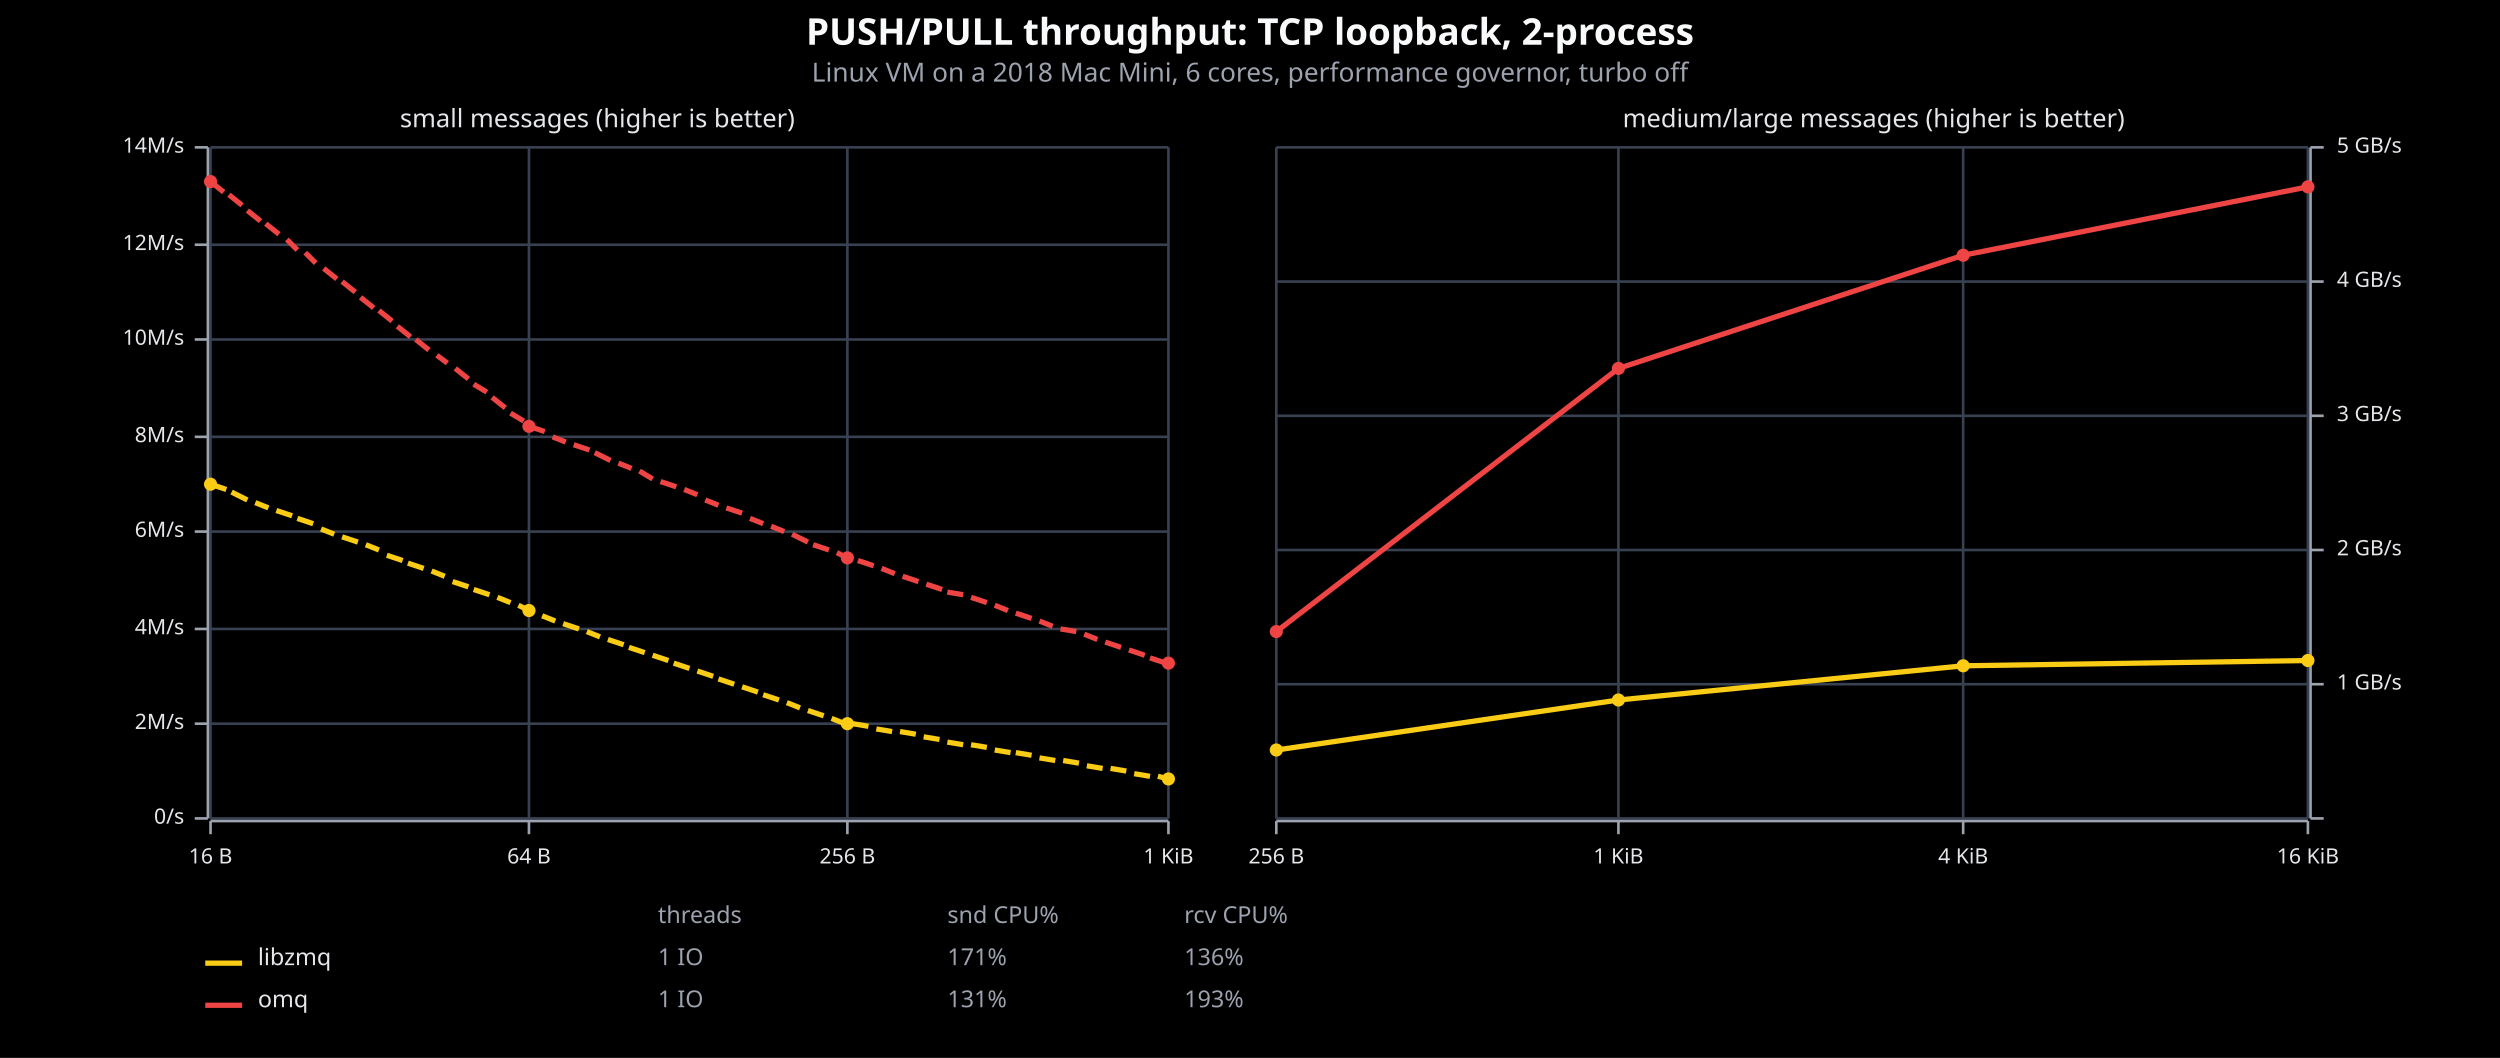
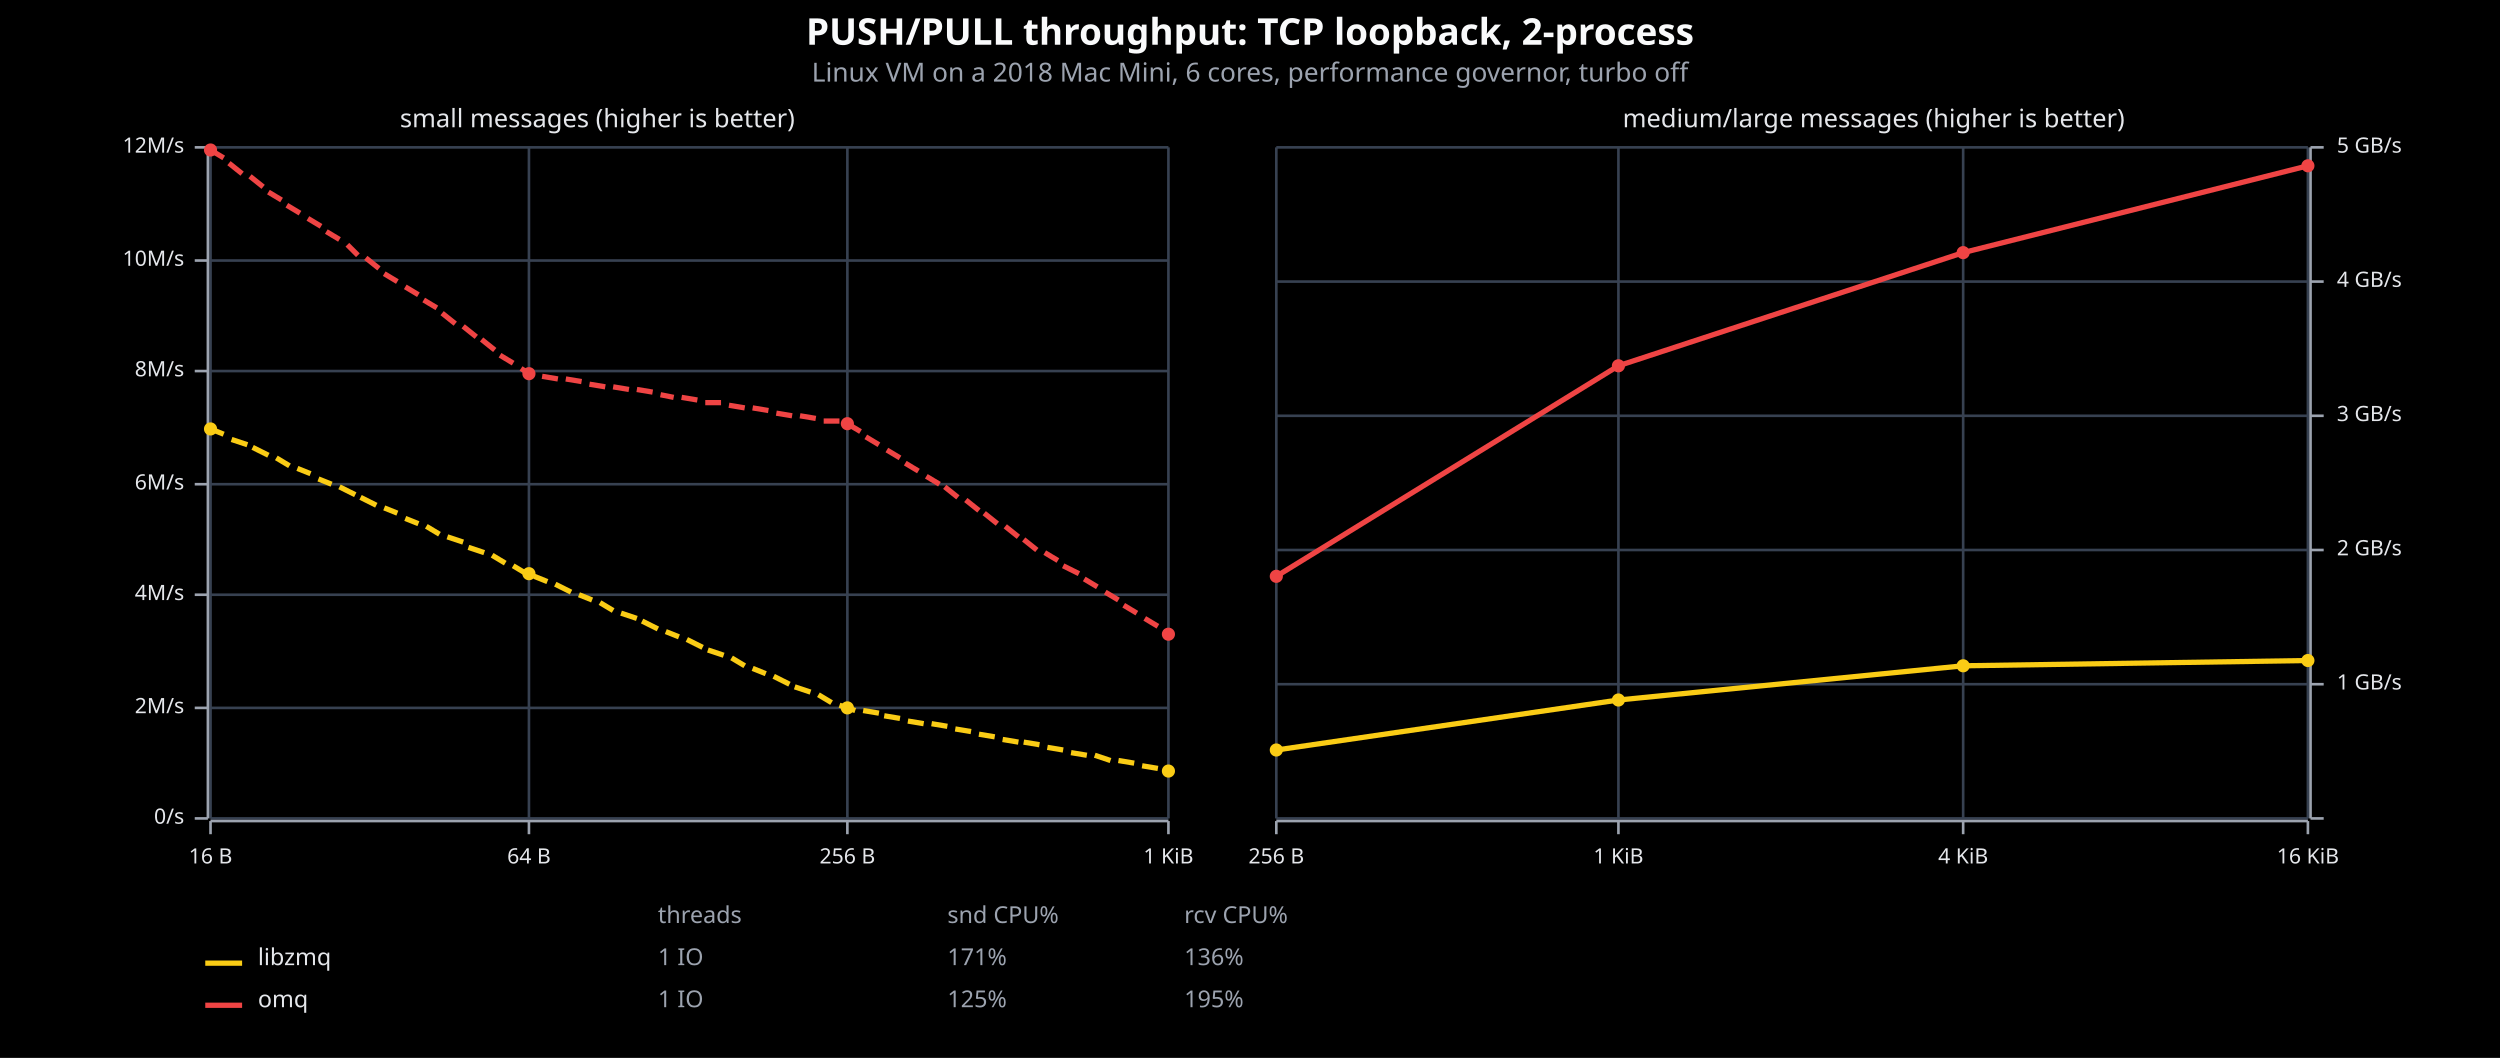
<svg xmlns="http://www.w3.org/2000/svg" viewBox="0 0 950 402" font-family="system-ui, -apple-system, sans-serif">
  <rect x="0" y="0" width="950" height="402" opacity="1" fill="#000000" stroke="none" />
  <text x="475" y="17" text-anchor="middle" font-family="sans-serif" font-size="14" font-weight="bold" fill="#F9FAFB">PUSH/PULL throughput: TCP loopback, 2-process</text>
  <text x="475" y="31" text-anchor="middle" font-family="sans-serif" font-size="10" fill="#9CA3AF">Linux VM on a 2018 Mac Mini, 6 cores, performance governor, turbo off</text>
  <text x="227" y="41" dy="0.76em" text-anchor="middle" font-family="sans-serif" font-size="9.677" opacity="1" fill="#E5E7EB">
small messages (higher is better)
</text>
  <line opacity="1" stroke="#374151" stroke-width="1" x1="80" y1="311" x2="80" y2="56" />
  <line opacity="1" stroke="#374151" stroke-width="1" x1="201" y1="311" x2="201" y2="56" />
  <line opacity="1" stroke="#374151" stroke-width="1" x1="322" y1="311" x2="322" y2="56" />
  <line opacity="1" stroke="#374151" stroke-width="1" x1="444" y1="311" x2="444" y2="56" />
  <line opacity="1" stroke="#374151" stroke-width="1" x1="80" y1="311" x2="444" y2="311" />
-   <line opacity="1" stroke="#374151" stroke-width="1" x1="80" y1="275" x2="444" y2="275" />
-   <line opacity="1" stroke="#374151" stroke-width="1" x1="80" y1="239" x2="444" y2="239" />
-   <line opacity="1" stroke="#374151" stroke-width="1" x1="80" y1="202" x2="444" y2="202" />
-   <line opacity="1" stroke="#374151" stroke-width="1" x1="80" y1="166" x2="444" y2="166" />
-   <line opacity="1" stroke="#374151" stroke-width="1" x1="80" y1="129" x2="444" y2="129" />
-   <line opacity="1" stroke="#374151" stroke-width="1" x1="80" y1="93" x2="444" y2="93" />
+   <line opacity="1" stroke="#374151" stroke-width="1" x1="80" y1="269" x2="444" y2="269" />
+   <line opacity="1" stroke="#374151" stroke-width="1" x1="80" y1="226" x2="444" y2="226" />
+   <line opacity="1" stroke="#374151" stroke-width="1" x1="80" y1="184" x2="444" y2="184" />
+   <line opacity="1" stroke="#374151" stroke-width="1" x1="80" y1="141" x2="444" y2="141" />
+   <line opacity="1" stroke="#374151" stroke-width="1" x1="80" y1="99" x2="444" y2="99" />
  <line opacity="1" stroke="#374151" stroke-width="1" x1="80" y1="56" x2="444" y2="56" />
  <polyline fill="none" opacity="1" stroke="#9CA3AF" stroke-width="1" points="79,56 79,311 " />
  <text x="70" y="311" dy="0.5ex" text-anchor="end" font-family="sans-serif" font-size="8.065" opacity="1" fill="#E5E7EB">
0/s
</text>
  <polyline fill="none" opacity="1" stroke="#9CA3AF" stroke-width="1" points="74,311 79,311 " />
-   <text x="70" y="275" dy="0.5ex" text-anchor="end" font-family="sans-serif" font-size="8.065" opacity="1" fill="#E5E7EB">
+   <text x="70" y="269" dy="0.5ex" text-anchor="end" font-family="sans-serif" font-size="8.065" opacity="1" fill="#E5E7EB">
2M/s
</text>
-   <polyline fill="none" opacity="1" stroke="#9CA3AF" stroke-width="1" points="74,275 79,275 " />
-   <text x="70" y="239" dy="0.5ex" text-anchor="end" font-family="sans-serif" font-size="8.065" opacity="1" fill="#E5E7EB">
+   <polyline fill="none" opacity="1" stroke="#9CA3AF" stroke-width="1" points="74,269 79,269 " />
+   <text x="70" y="226" dy="0.5ex" text-anchor="end" font-family="sans-serif" font-size="8.065" opacity="1" fill="#E5E7EB">
4M/s
</text>
-   <polyline fill="none" opacity="1" stroke="#9CA3AF" stroke-width="1" points="74,239 79,239 " />
-   <text x="70" y="202" dy="0.5ex" text-anchor="end" font-family="sans-serif" font-size="8.065" opacity="1" fill="#E5E7EB">
+   <polyline fill="none" opacity="1" stroke="#9CA3AF" stroke-width="1" points="74,226 79,226 " />
+   <text x="70" y="184" dy="0.5ex" text-anchor="end" font-family="sans-serif" font-size="8.065" opacity="1" fill="#E5E7EB">
6M/s
</text>
-   <polyline fill="none" opacity="1" stroke="#9CA3AF" stroke-width="1" points="74,202 79,202 " />
-   <text x="70" y="166" dy="0.5ex" text-anchor="end" font-family="sans-serif" font-size="8.065" opacity="1" fill="#E5E7EB">
+   <polyline fill="none" opacity="1" stroke="#9CA3AF" stroke-width="1" points="74,184 79,184 " />
+   <text x="70" y="141" dy="0.5ex" text-anchor="end" font-family="sans-serif" font-size="8.065" opacity="1" fill="#E5E7EB">
8M/s
</text>
-   <polyline fill="none" opacity="1" stroke="#9CA3AF" stroke-width="1" points="74,166 79,166 " />
-   <text x="70" y="129" dy="0.5ex" text-anchor="end" font-family="sans-serif" font-size="8.065" opacity="1" fill="#E5E7EB">
+   <polyline fill="none" opacity="1" stroke="#9CA3AF" stroke-width="1" points="74,141 79,141 " />
+   <text x="70" y="99" dy="0.5ex" text-anchor="end" font-family="sans-serif" font-size="8.065" opacity="1" fill="#E5E7EB">
10M/s
</text>
-   <polyline fill="none" opacity="1" stroke="#9CA3AF" stroke-width="1" points="74,129 79,129 " />
-   <text x="70" y="93" dy="0.5ex" text-anchor="end" font-family="sans-serif" font-size="8.065" opacity="1" fill="#E5E7EB">
+   <polyline fill="none" opacity="1" stroke="#9CA3AF" stroke-width="1" points="74,99 79,99 " />
+   <text x="70" y="56" dy="0.5ex" text-anchor="end" font-family="sans-serif" font-size="8.065" opacity="1" fill="#E5E7EB">
12M/s
- </text>
-   <polyline fill="none" opacity="1" stroke="#9CA3AF" stroke-width="1" points="74,93 79,93 " />
-   <text x="70" y="56" dy="0.5ex" text-anchor="end" font-family="sans-serif" font-size="8.065" opacity="1" fill="#E5E7EB">
- 14M/s
</text>
  <polyline fill="none" opacity="1" stroke="#9CA3AF" stroke-width="1" points="74,56 79,56 " />
  <polyline fill="none" opacity="1" stroke="#9CA3AF" stroke-width="1" points="80,312 444,312 " />
  <text x="80" y="322" dy="0.76em" text-anchor="middle" font-family="sans-serif" font-size="8.065" opacity="1" fill="#E5E7EB">
16 B
</text>
  <polyline fill="none" opacity="1" stroke="#9CA3AF" stroke-width="1" points="80,312 80,317 " />
  <text x="201" y="322" dy="0.76em" text-anchor="middle" font-family="sans-serif" font-size="8.065" opacity="1" fill="#E5E7EB">
64 B
</text>
  <polyline fill="none" opacity="1" stroke="#9CA3AF" stroke-width="1" points="201,312 201,317 " />
  <text x="322" y="322" dy="0.76em" text-anchor="middle" font-family="sans-serif" font-size="8.065" opacity="1" fill="#E5E7EB">
256 B
</text>
  <polyline fill="none" opacity="1" stroke="#9CA3AF" stroke-width="1" points="322,312 322,317 " />
  <text x="444" y="322" dy="0.76em" text-anchor="middle" font-family="sans-serif" font-size="8.065" opacity="1" fill="#E5E7EB">
1 KiB
</text>
  <polyline fill="none" opacity="1" stroke="#9CA3AF" stroke-width="1" points="444,312 444,317 " />
-   <polyline fill="none" opacity="1" stroke="#EF4444" stroke-width="2" points="80,69 85,73 " />
-   <polyline fill="none" opacity="1" stroke="#EF4444" stroke-width="2" points="87,74 92,78 " />
-   <polyline fill="none" opacity="1" stroke="#EF4444" stroke-width="2" points="94,80 99,84 " />
-   <polyline fill="none" opacity="1" stroke="#EF4444" stroke-width="2" points="101,85 106,89 " />
-   <polyline fill="none" opacity="1" stroke="#EF4444" stroke-width="2" points="109,91 113,95 " />
-   <polyline fill="none" opacity="1" stroke="#EF4444" stroke-width="2" points="116,96 120,100 " />
-   <polyline fill="none" opacity="1" stroke="#EF4444" stroke-width="2" points="123,102 128,106 " />
-   <polyline fill="none" opacity="1" stroke="#EF4444" stroke-width="2" points="130,107 135,111 " />
-   <polyline fill="none" opacity="1" stroke="#EF4444" stroke-width="2" points="137,113 142,117 " />
-   <polyline fill="none" opacity="1" stroke="#EF4444" stroke-width="2" points="144,118 149,122 " />
-   <polyline fill="none" opacity="1" stroke="#EF4444" stroke-width="2" points="151,124 156,128 " />
-   <polyline fill="none" opacity="1" stroke="#EF4444" stroke-width="2" points="158,129 163,133 " />
-   <polyline fill="none" opacity="1" stroke="#EF4444" stroke-width="2" points="166,135 170,138 " />
-   <polyline fill="none" opacity="1" stroke="#EF4444" stroke-width="2" points="173,140 178,144 " />
-   <polyline fill="none" opacity="1" stroke="#EF4444" stroke-width="2" points="180,146 185,149 " />
-   <polyline fill="none" opacity="1" stroke="#EF4444" stroke-width="2" points="187,151 192,155 " />
-   <polyline fill="none" opacity="1" stroke="#EF4444" stroke-width="2" points="194,157 199,160 " />
-   <polyline fill="none" opacity="1" stroke="#EF4444" stroke-width="2" points="201,162 207,164 " />
-   <polyline fill="none" opacity="1" stroke="#EF4444" stroke-width="2" points="210,166 215,168 " />
-   <polyline fill="none" opacity="1" stroke="#EF4444" stroke-width="2" points="218,169 224,171 " />
-   <polyline fill="none" opacity="1" stroke="#EF4444" stroke-width="2" points="226,172 232,175 " />
-   <polyline fill="none" opacity="1" stroke="#EF4444" stroke-width="2" points="235,176 240,178 " />
-   <polyline fill="none" opacity="1" stroke="#EF4444" stroke-width="2" points="243,179 248,182 " />
-   <polyline fill="none" opacity="1" stroke="#EF4444" stroke-width="2" points="251,183 257,185 " />
-   <polyline fill="none" opacity="1" stroke="#EF4444" stroke-width="2" points="260,186 265,188 " />
-   <polyline fill="none" opacity="1" stroke="#EF4444" stroke-width="2" points="268,190 273,192 " />
-   <polyline fill="none" opacity="1" stroke="#EF4444" stroke-width="2" points="276,193 282,195 " />
-   <polyline fill="none" opacity="1" stroke="#EF4444" stroke-width="2" points="285,197 290,199 " />
-   <polyline fill="none" opacity="1" stroke="#EF4444" stroke-width="2" points="293,200 298,202 " />
-   <polyline fill="none" opacity="1" stroke="#EF4444" stroke-width="2" points="301,203 307,206 " />
-   <polyline fill="none" opacity="1" stroke="#EF4444" stroke-width="2" points="309,207 315,209 " />
-   <polyline fill="none" opacity="1" stroke="#EF4444" stroke-width="2" points="318,210 322,212 323,212 " />
-   <polyline fill="none" opacity="1" stroke="#EF4444" stroke-width="2" points="326,213 332,215 " />
-   <polyline fill="none" opacity="1" stroke="#EF4444" stroke-width="2" points="335,216 340,218 " />
-   <polyline fill="none" opacity="1" stroke="#EF4444" stroke-width="2" points="343,219 349,221 " />
-   <polyline fill="none" opacity="1" stroke="#EF4444" stroke-width="2" points="352,222 358,224 " />
-   <polyline fill="none" opacity="1" stroke="#EF4444" stroke-width="2" points="360,225 366,226 " />
-   <polyline fill="none" opacity="1" stroke="#EF4444" stroke-width="2" points="369,227 375,229 " />
-   <polyline fill="none" opacity="1" stroke="#EF4444" stroke-width="2" points="378,230 383,232 " />
-   <polyline fill="none" opacity="1" stroke="#EF4444" stroke-width="2" points="386,233 392,235 " />
-   <polyline fill="none" opacity="1" stroke="#EF4444" stroke-width="2" points="395,236 400,238 " />
-   <polyline fill="none" opacity="1" stroke="#EF4444" stroke-width="2" points="403,239 409,240 " />
-   <polyline fill="none" opacity="1" stroke="#EF4444" stroke-width="2" points="412,241 417,243 " />
-   <polyline fill="none" opacity="1" stroke="#EF4444" stroke-width="2" points="420,244 426,246 " />
-   <polyline fill="none" opacity="1" stroke="#EF4444" stroke-width="2" points="429,247 435,249 " />
-   <polyline fill="none" opacity="1" stroke="#EF4444" stroke-width="2" points="437,250 443,252 " />
-   <circle cx="80" cy="69" r="2.5" opacity="1" fill="#EF4444" stroke="none" stroke-width="1" />
-   <circle cx="201" cy="162" r="2.5" opacity="1" fill="#EF4444" stroke="none" stroke-width="1" />
-   <circle cx="322" cy="212" r="2.5" opacity="1" fill="#EF4444" stroke="none" stroke-width="1" />
-   <circle cx="444" cy="252" r="2.5" opacity="1" fill="#EF4444" stroke="none" stroke-width="1" />
-   <polyline fill="none" opacity="1" stroke="#FACC15" stroke-width="2" points="80,184 86,186 " />
-   <polyline fill="none" opacity="1" stroke="#FACC15" stroke-width="2" points="88,187 94,190 " />
-   <polyline fill="none" opacity="1" stroke="#FACC15" stroke-width="2" points="97,191 102,193 " />
-   <polyline fill="none" opacity="1" stroke="#FACC15" stroke-width="2" points="105,194 111,196 " />
-   <polyline fill="none" opacity="1" stroke="#FACC15" stroke-width="2" points="113,197 119,199 " />
-   <polyline fill="none" opacity="1" stroke="#FACC15" stroke-width="2" points="122,201 127,203 " />
-   <polyline fill="none" opacity="1" stroke="#FACC15" stroke-width="2" points="130,204 136,206 " />
-   <polyline fill="none" opacity="1" stroke="#FACC15" stroke-width="2" points="139,207 144,209 " />
-   <polyline fill="none" opacity="1" stroke="#FACC15" stroke-width="2" points="147,211 153,213 " />
-   <polyline fill="none" opacity="1" stroke="#FACC15" stroke-width="2" points="155,214 161,216 " />
-   <polyline fill="none" opacity="1" stroke="#FACC15" stroke-width="2" points="164,217 169,219 " />
-   <polyline fill="none" opacity="1" stroke="#FACC15" stroke-width="2" points="172,221 178,223 " />
-   <polyline fill="none" opacity="1" stroke="#FACC15" stroke-width="2" points="180,224 186,226 " />
-   <polyline fill="none" opacity="1" stroke="#FACC15" stroke-width="2" points="189,227 194,229 " />
-   <polyline fill="none" opacity="1" stroke="#FACC15" stroke-width="2" points="197,230 201,232 203,233 " />
-   <polyline fill="none" opacity="1" stroke="#FACC15" stroke-width="2" points="206,234 211,236 " />
-   <polyline fill="none" opacity="1" stroke="#FACC15" stroke-width="2" points="214,237 220,239 " />
-   <polyline fill="none" opacity="1" stroke="#FACC15" stroke-width="2" points="223,240 228,242 " />
-   <polyline fill="none" opacity="1" stroke="#FACC15" stroke-width="2" points="231,243 237,245 " />
-   <polyline fill="none" opacity="1" stroke="#FACC15" stroke-width="2" points="239,246 245,248 " />
-   <polyline fill="none" opacity="1" stroke="#FACC15" stroke-width="2" points="248,249 254,251 " />
-   <polyline fill="none" opacity="1" stroke="#FACC15" stroke-width="2" points="256,252 262,254 " />
-   <polyline fill="none" opacity="1" stroke="#FACC15" stroke-width="2" points="265,255 271,257 " />
-   <polyline fill="none" opacity="1" stroke="#FACC15" stroke-width="2" points="273,258 279,260 " />
-   <polyline fill="none" opacity="1" stroke="#FACC15" stroke-width="2" points="282,261 288,263 " />
-   <polyline fill="none" opacity="1" stroke="#FACC15" stroke-width="2" points="290,264 296,266 " />
-   <polyline fill="none" opacity="1" stroke="#FACC15" stroke-width="2" points="299,267 304,269 " />
-   <polyline fill="none" opacity="1" stroke="#FACC15" stroke-width="2" points="307,270 313,272 " />
-   <polyline fill="none" opacity="1" stroke="#FACC15" stroke-width="2" points="316,273 321,275 " />
-   <polyline fill="none" opacity="1" stroke="#FACC15" stroke-width="2" points="324,275 330,276 " />
-   <polyline fill="none" opacity="1" stroke="#FACC15" stroke-width="2" points="333,277 339,278 " />
-   <polyline fill="none" opacity="1" stroke="#FACC15" stroke-width="2" points="342,278 348,279 " />
-   <polyline fill="none" opacity="1" stroke="#FACC15" stroke-width="2" points="351,280 357,281 " />
-   <polyline fill="none" opacity="1" stroke="#FACC15" stroke-width="2" points="360,282 366,283 " />
-   <polyline fill="none" opacity="1" stroke="#FACC15" stroke-width="2" points="369,283 375,284 " />
-   <polyline fill="none" opacity="1" stroke="#FACC15" stroke-width="2" points="378,285 384,286 " />
-   <polyline fill="none" opacity="1" stroke="#FACC15" stroke-width="2" points="386,286 392,287 " />
-   <polyline fill="none" opacity="1" stroke="#FACC15" stroke-width="2" points="395,288 401,289 " />
-   <polyline fill="none" opacity="1" stroke="#FACC15" stroke-width="2" points="404,289 410,290 " />
-   <polyline fill="none" opacity="1" stroke="#FACC15" stroke-width="2" points="413,291 419,292 " />
-   <polyline fill="none" opacity="1" stroke="#FACC15" stroke-width="2" points="422,292 428,293 " />
-   <polyline fill="none" opacity="1" stroke="#FACC15" stroke-width="2" points="431,294 437,295 " />
-   <polyline fill="none" opacity="1" stroke="#FACC15" stroke-width="2" points="440,295 444,296 " />
-   <circle cx="80" cy="184" r="2.5" opacity="1" fill="#FACC15" stroke="none" stroke-width="1" />
-   <circle cx="201" cy="232" r="2.5" opacity="1" fill="#FACC15" stroke="none" stroke-width="1" />
-   <circle cx="322" cy="275" r="2.5" opacity="1" fill="#FACC15" stroke="none" stroke-width="1" />
-   <circle cx="444" cy="296" r="2.5" opacity="1" fill="#FACC15" stroke="none" stroke-width="1" />
+   <polyline fill="none" opacity="1" stroke="#EF4444" stroke-width="2" points="80,57 85,60 " />
+   <polyline fill="none" opacity="1" stroke="#EF4444" stroke-width="2" points="87,62 92,66 " />
+   <polyline fill="none" opacity="1" stroke="#EF4444" stroke-width="2" points="95,67 100,71 " />
+   <polyline fill="none" opacity="1" stroke="#EF4444" stroke-width="2" points="102,73 107,76 " />
+   <polyline fill="none" opacity="1" stroke="#EF4444" stroke-width="2" points="109,78 114,81 " />
+   <polyline fill="none" opacity="1" stroke="#EF4444" stroke-width="2" points="117,83 122,86 " />
+   <polyline fill="none" opacity="1" stroke="#EF4444" stroke-width="2" points="124,88 129,91 " />
+   <polyline fill="none" opacity="1" stroke="#EF4444" stroke-width="2" points="132,93 136,97 " />
+   <polyline fill="none" opacity="1" stroke="#EF4444" stroke-width="2" points="139,98 144,102 " />
+   <polyline fill="none" opacity="1" stroke="#EF4444" stroke-width="2" points="146,104 151,107 " />
+   <polyline fill="none" opacity="1" stroke="#EF4444" stroke-width="2" points="154,109 159,112 " />
+   <polyline fill="none" opacity="1" stroke="#EF4444" stroke-width="2" points="161,114 166,117 " />
+   <polyline fill="none" opacity="1" stroke="#EF4444" stroke-width="2" points="168,119 173,123 " />
+   <polyline fill="none" opacity="1" stroke="#EF4444" stroke-width="2" points="176,124 181,128 " />
+   <polyline fill="none" opacity="1" stroke="#EF4444" stroke-width="2" points="183,129 188,133 " />
+   <polyline fill="none" opacity="1" stroke="#EF4444" stroke-width="2" points="190,135 195,138 " />
+   <polyline fill="none" opacity="1" stroke="#EF4444" stroke-width="2" points="198,140 201,142 203,142 " />
+   <polyline fill="none" opacity="1" stroke="#EF4444" stroke-width="2" points="206,143 212,144 " />
+   <polyline fill="none" opacity="1" stroke="#EF4444" stroke-width="2" points="215,144 221,145 " />
+   <polyline fill="none" opacity="1" stroke="#EF4444" stroke-width="2" points="224,146 230,147 " />
+   <polyline fill="none" opacity="1" stroke="#EF4444" stroke-width="2" points="233,147 239,148 " />
+   <polyline fill="none" opacity="1" stroke="#EF4444" stroke-width="2" points="242,148 248,149 " />
+   <polyline fill="none" opacity="1" stroke="#EF4444" stroke-width="2" points="251,150 256,151 " />
+   <polyline fill="none" opacity="1" stroke="#EF4444" stroke-width="2" points="259,151 265,152 " />
+   <polyline fill="none" opacity="1" stroke="#EF4444" stroke-width="2" points="268,153 274,153 " />
+   <polyline fill="none" opacity="1" stroke="#EF4444" stroke-width="2" points="277,154 283,155 " />
+   <polyline fill="none" opacity="1" stroke="#EF4444" stroke-width="2" points="286,155 292,156 " />
+   <polyline fill="none" opacity="1" stroke="#EF4444" stroke-width="2" points="295,157 301,158 " />
+   <polyline fill="none" opacity="1" stroke="#EF4444" stroke-width="2" points="304,158 310,159 " />
+   <polyline fill="none" opacity="1" stroke="#EF4444" stroke-width="2" points="313,160 319,160 " />
+   <polyline fill="none" opacity="1" stroke="#EF4444" stroke-width="2" points="322,161 322,161 327,164 " />
+   <polyline fill="none" opacity="1" stroke="#EF4444" stroke-width="2" points="329,166 334,169 " />
+   <polyline fill="none" opacity="1" stroke="#EF4444" stroke-width="2" points="337,171 342,174 " />
+   <polyline fill="none" opacity="1" stroke="#EF4444" stroke-width="2" points="344,176 349,179 " />
+   <polyline fill="none" opacity="1" stroke="#EF4444" stroke-width="2" points="352,181 357,184 " />
+   <polyline fill="none" opacity="1" stroke="#EF4444" stroke-width="2" points="359,185 364,189 " />
+   <polyline fill="none" opacity="1" stroke="#EF4444" stroke-width="2" points="367,190 372,194 " />
+   <polyline fill="none" opacity="1" stroke="#EF4444" stroke-width="2" points="374,195 379,199 " />
+   <polyline fill="none" opacity="1" stroke="#EF4444" stroke-width="2" points="382,200 387,204 " />
+   <polyline fill="none" opacity="1" stroke="#EF4444" stroke-width="2" points="389,205 394,209 " />
+   <polyline fill="none" opacity="1" stroke="#EF4444" stroke-width="2" points="397,210 402,213 " />
+   <polyline fill="none" opacity="1" stroke="#EF4444" stroke-width="2" points="404,215 410,218 " />
+   <polyline fill="none" opacity="1" stroke="#EF4444" stroke-width="2" points="412,220 417,223 " />
+   <polyline fill="none" opacity="1" stroke="#EF4444" stroke-width="2" points="420,225 425,228 " />
+   <polyline fill="none" opacity="1" stroke="#EF4444" stroke-width="2" points="427,230 432,233 " />
+   <polyline fill="none" opacity="1" stroke="#EF4444" stroke-width="2" points="435,235 440,238 " />
+   <polyline fill="none" opacity="1" stroke="#EF4444" stroke-width="2" points="442,240 444,241 " />
+   <circle cx="80" cy="57" r="2.5" opacity="1" fill="#EF4444" stroke="none" stroke-width="1" />
+   <circle cx="201" cy="142" r="2.5" opacity="1" fill="#EF4444" stroke="none" stroke-width="1" />
+   <circle cx="322" cy="161" r="2.5" opacity="1" fill="#EF4444" stroke="none" stroke-width="1" />
+   <circle cx="444" cy="241" r="2.5" opacity="1" fill="#EF4444" stroke="none" stroke-width="1" />
+   <polyline fill="none" opacity="1" stroke="#FACC15" stroke-width="2" points="80,163 85,165 " />
+   <polyline fill="none" opacity="1" stroke="#FACC15" stroke-width="2" points="88,167 94,169 " />
+   <polyline fill="none" opacity="1" stroke="#FACC15" stroke-width="2" points="96,170 102,173 " />
+   <polyline fill="none" opacity="1" stroke="#FACC15" stroke-width="2" points="105,174 110,177 " />
+   <polyline fill="none" opacity="1" stroke="#FACC15" stroke-width="2" points="113,178 118,180 " />
+   <polyline fill="none" opacity="1" stroke="#FACC15" stroke-width="2" points="121,182 126,184 " />
+   <polyline fill="none" opacity="1" stroke="#FACC15" stroke-width="2" points="129,185 135,188 " />
+   <polyline fill="none" opacity="1" stroke="#FACC15" stroke-width="2" points="137,189 143,192 " />
+   <polyline fill="none" opacity="1" stroke="#FACC15" stroke-width="2" points="146,193 151,195 " />
+   <polyline fill="none" opacity="1" stroke="#FACC15" stroke-width="2" points="154,197 159,199 " />
+   <polyline fill="none" opacity="1" stroke="#FACC15" stroke-width="2" points="162,200 167,203 " />
+   <polyline fill="none" opacity="1" stroke="#FACC15" stroke-width="2" points="170,204 176,206 " />
+   <polyline fill="none" opacity="1" stroke="#FACC15" stroke-width="2" points="178,208 184,210 " />
+   <polyline fill="none" opacity="1" stroke="#FACC15" stroke-width="2" points="187,211 192,214 " />
+   <polyline fill="none" opacity="1" stroke="#FACC15" stroke-width="2" points="195,215 200,218 " />
+   <polyline fill="none" opacity="1" stroke="#FACC15" stroke-width="2" points="203,219 208,221 " />
+   <polyline fill="none" opacity="1" stroke="#FACC15" stroke-width="2" points="211,222 217,225 " />
+   <polyline fill="none" opacity="1" stroke="#FACC15" stroke-width="2" points="220,226 225,228 " />
+   <polyline fill="none" opacity="1" stroke="#FACC15" stroke-width="2" points="228,229 233,232 " />
+   <polyline fill="none" opacity="1" stroke="#FACC15" stroke-width="2" points="236,233 242,235 " />
+   <polyline fill="none" opacity="1" stroke="#FACC15" stroke-width="2" points="244,236 250,239 " />
+   <polyline fill="none" opacity="1" stroke="#FACC15" stroke-width="2" points="253,240 258,242 " />
+   <polyline fill="none" opacity="1" stroke="#FACC15" stroke-width="2" points="261,243 267,246 " />
+   <polyline fill="none" opacity="1" stroke="#FACC15" stroke-width="2" points="269,247 275,249 " />
+   <polyline fill="none" opacity="1" stroke="#FACC15" stroke-width="2" points="278,250 283,253 " />
+   <polyline fill="none" opacity="1" stroke="#FACC15" stroke-width="2" points="286,254 291,256 " />
+   <polyline fill="none" opacity="1" stroke="#FACC15" stroke-width="2" points="294,257 300,260 " />
+   <polyline fill="none" opacity="1" stroke="#FACC15" stroke-width="2" points="302,261 308,263 " />
+   <polyline fill="none" opacity="1" stroke="#FACC15" stroke-width="2" points="311,264 316,267 " />
+   <polyline fill="none" opacity="1" stroke="#FACC15" stroke-width="2" points="319,268 322,269 325,270 " />
+   <polyline fill="none" opacity="1" stroke="#FACC15" stroke-width="2" points="328,270 334,271 " />
+   <polyline fill="none" opacity="1" stroke="#FACC15" stroke-width="2" points="336,272 342,273 " />
+   <polyline fill="none" opacity="1" stroke="#FACC15" stroke-width="2" points="345,274 351,275 " />
+   <polyline fill="none" opacity="1" stroke="#FACC15" stroke-width="2" points="354,275 360,276 " />
+   <polyline fill="none" opacity="1" stroke="#FACC15" stroke-width="2" points="363,277 369,278 " />
+   <polyline fill="none" opacity="1" stroke="#FACC15" stroke-width="2" points="372,279 378,280 " />
+   <polyline fill="none" opacity="1" stroke="#FACC15" stroke-width="2" points="381,281 387,282 " />
+   <polyline fill="none" opacity="1" stroke="#FACC15" stroke-width="2" points="389,282 395,283 " />
+   <polyline fill="none" opacity="1" stroke="#FACC15" stroke-width="2" points="398,284 404,285 " />
+   <polyline fill="none" opacity="1" stroke="#FACC15" stroke-width="2" points="407,286 413,287 " />
+   <polyline fill="none" opacity="1" stroke="#FACC15" stroke-width="2" points="416,287 422,289 " />
+   <polyline fill="none" opacity="1" stroke="#FACC15" stroke-width="2" points="425,289 431,290 " />
+   <polyline fill="none" opacity="1" stroke="#FACC15" stroke-width="2" points="434,291 440,292 " />
+   <polyline fill="none" opacity="1" stroke="#FACC15" stroke-width="2" points="442,293 444,293 " />
+   <circle cx="80" cy="163" r="2.5" opacity="1" fill="#FACC15" stroke="none" stroke-width="1" />
+   <circle cx="201" cy="218" r="2.5" opacity="1" fill="#FACC15" stroke="none" stroke-width="1" />
+   <circle cx="322" cy="269" r="2.5" opacity="1" fill="#FACC15" stroke="none" stroke-width="1" />
+   <circle cx="444" cy="293" r="2.5" opacity="1" fill="#FACC15" stroke="none" stroke-width="1" />
  <text x="712" y="41" dy="0.76em" text-anchor="middle" font-family="sans-serif" font-size="9.677" opacity="1" fill="#E5E7EB">
medium/large messages (higher is better)
</text>
  <line opacity="1" stroke="#374151" stroke-width="1" x1="485" y1="311" x2="485" y2="56" />
  <line opacity="1" stroke="#374151" stroke-width="1" x1="615" y1="311" x2="615" y2="56" />
  <line opacity="1" stroke="#374151" stroke-width="1" x1="746" y1="311" x2="746" y2="56" />
  <line opacity="1" stroke="#374151" stroke-width="1" x1="877" y1="311" x2="877" y2="56" />
  <line opacity="1" stroke="#374151" stroke-width="1" x1="485" y1="311" x2="877" y2="311" />
  <line opacity="1" stroke="#374151" stroke-width="1" x1="485" y1="260" x2="877" y2="260" />
  <line opacity="1" stroke="#374151" stroke-width="1" x1="485" y1="209" x2="877" y2="209" />
  <line opacity="1" stroke="#374151" stroke-width="1" x1="485" y1="158" x2="877" y2="158" />
  <line opacity="1" stroke="#374151" stroke-width="1" x1="485" y1="107" x2="877" y2="107" />
  <line opacity="1" stroke="#374151" stroke-width="1" x1="485" y1="56" x2="877" y2="56" />
  <polyline fill="none" opacity="1" stroke="#9CA3AF" stroke-width="1" points="485,312 877,312 " />
  <text x="485" y="322" dy="0.76em" text-anchor="middle" font-family="sans-serif" font-size="8.065" opacity="1" fill="#E5E7EB">
256 B
</text>
  <polyline fill="none" opacity="1" stroke="#9CA3AF" stroke-width="1" points="485,312 485,317 " />
  <text x="615" y="322" dy="0.76em" text-anchor="middle" font-family="sans-serif" font-size="8.065" opacity="1" fill="#E5E7EB">
1 KiB
</text>
  <polyline fill="none" opacity="1" stroke="#9CA3AF" stroke-width="1" points="615,312 615,317 " />
  <text x="746" y="322" dy="0.76em" text-anchor="middle" font-family="sans-serif" font-size="8.065" opacity="1" fill="#E5E7EB">
4 KiB
</text>
  <polyline fill="none" opacity="1" stroke="#9CA3AF" stroke-width="1" points="746,312 746,317 " />
  <text x="877" y="322" dy="0.76em" text-anchor="middle" font-family="sans-serif" font-size="8.065" opacity="1" fill="#E5E7EB">
16 KiB
</text>
  <polyline fill="none" opacity="1" stroke="#9CA3AF" stroke-width="1" points="877,312 877,317 " />
  <polyline fill="none" opacity="1" stroke="#9CA3AF" stroke-width="1" points="878,56 878,311 " />
  <text x="888" y="311" dy="0.5ex" text-anchor="start" font-family="sans-serif" font-size="8.065" opacity="1" fill="#E5E7EB">

</text>
  <polyline fill="none" opacity="1" stroke="#9CA3AF" stroke-width="1" points="878,311 883,311 " />
  <text x="888" y="260" dy="0.5ex" text-anchor="start" font-family="sans-serif" font-size="8.065" opacity="1" fill="#E5E7EB">
1 GB/s
</text>
  <polyline fill="none" opacity="1" stroke="#9CA3AF" stroke-width="1" points="878,260 883,260 " />
  <text x="888" y="209" dy="0.5ex" text-anchor="start" font-family="sans-serif" font-size="8.065" opacity="1" fill="#E5E7EB">
2 GB/s
</text>
  <polyline fill="none" opacity="1" stroke="#9CA3AF" stroke-width="1" points="878,209 883,209 " />
  <text x="888" y="158" dy="0.5ex" text-anchor="start" font-family="sans-serif" font-size="8.065" opacity="1" fill="#E5E7EB">
3 GB/s
</text>
  <polyline fill="none" opacity="1" stroke="#9CA3AF" stroke-width="1" points="878,158 883,158 " />
  <text x="888" y="107" dy="0.5ex" text-anchor="start" font-family="sans-serif" font-size="8.065" opacity="1" fill="#E5E7EB">
4 GB/s
</text>
  <polyline fill="none" opacity="1" stroke="#9CA3AF" stroke-width="1" points="878,107 883,107 " />
  <text x="888" y="56" dy="0.5ex" text-anchor="start" font-family="sans-serif" font-size="8.065" opacity="1" fill="#E5E7EB">
5 GB/s
</text>
  <polyline fill="none" opacity="1" stroke="#9CA3AF" stroke-width="1" points="878,56 883,56 " />
-   <polyline fill="none" opacity="1" stroke="#EF4444" stroke-width="2" points="485,240 615,140 746,97 877,71 " />
-   <circle cx="485" cy="240" r="2.5" opacity="1" fill="#EF4444" stroke="none" stroke-width="1" />
-   <circle cx="615" cy="140" r="2.5" opacity="1" fill="#EF4444" stroke="none" stroke-width="1" />
-   <circle cx="746" cy="97" r="2.5" opacity="1" fill="#EF4444" stroke="none" stroke-width="1" />
-   <circle cx="877" cy="71" r="2.5" opacity="1" fill="#EF4444" stroke="none" stroke-width="1" />
+   <polyline fill="none" opacity="1" stroke="#EF4444" stroke-width="2" points="485,219 615,139 746,96 877,63 " />
+   <circle cx="485" cy="219" r="2.5" opacity="1" fill="#EF4444" stroke="none" stroke-width="1" />
+   <circle cx="615" cy="139" r="2.5" opacity="1" fill="#EF4444" stroke="none" stroke-width="1" />
+   <circle cx="746" cy="96" r="2.5" opacity="1" fill="#EF4444" stroke="none" stroke-width="1" />
+   <circle cx="877" cy="63" r="2.5" opacity="1" fill="#EF4444" stroke="none" stroke-width="1" />
  <polyline fill="none" opacity="1" stroke="#FACC15" stroke-width="2" points="485,285 615,266 746,253 877,251 " />
  <circle cx="485" cy="285" r="2.5" opacity="1" fill="#FACC15" stroke="none" stroke-width="1" />
  <circle cx="615" cy="266" r="2.5" opacity="1" fill="#FACC15" stroke="none" stroke-width="1" />
  <circle cx="746" cy="253" r="2.5" opacity="1" fill="#FACC15" stroke="none" stroke-width="1" />
  <circle cx="877" cy="251" r="2.5" opacity="1" fill="#FACC15" stroke="none" stroke-width="1" />
  <text x="250" y="344" dy="0.76em" text-anchor="start" font-family="sans-serif" font-size="8.871" opacity="1" fill="#9CA3AF">
threads
</text>
  <text x="360" y="344" dy="0.76em" text-anchor="start" font-family="sans-serif" font-size="8.871" opacity="1" fill="#9CA3AF">
snd CPU%
</text>
  <text x="450" y="344" dy="0.76em" text-anchor="start" font-family="sans-serif" font-size="8.871" opacity="1" fill="#9CA3AF">
rcv CPU%
</text>
  <polyline fill="none" opacity="1" stroke="#FACC15" stroke-width="2" points="78,366 92,366 " />
  <text x="98" y="360" dy="0.76em" text-anchor="start" font-family="sans-serif" font-size="8.871" opacity="1" fill="#E5E7EB">
libzmq
</text>
  <text x="250" y="360" dy="0.76em" text-anchor="start" font-family="sans-serif" font-size="8.871" opacity="1" fill="#9CA3AF">
1 IO
</text>
  <text x="360" y="360" dy="0.76em" text-anchor="start" font-family="sans-serif" font-size="8.871" opacity="1" fill="#9CA3AF">
171%
</text>
  <text x="450" y="360" dy="0.76em" text-anchor="start" font-family="sans-serif" font-size="8.871" opacity="1" fill="#9CA3AF">
136%
</text>
  <polyline fill="none" opacity="1" stroke="#EF4444" stroke-width="2" points="78,382 92,382 " />
  <text x="98" y="376" dy="0.76em" text-anchor="start" font-family="sans-serif" font-size="8.871" opacity="1" fill="#E5E7EB">
omq
</text>
  <text x="250" y="376" dy="0.76em" text-anchor="start" font-family="sans-serif" font-size="8.871" opacity="1" fill="#9CA3AF">
1 IO
</text>
  <text x="360" y="376" dy="0.76em" text-anchor="start" font-family="sans-serif" font-size="8.871" opacity="1" fill="#9CA3AF">
- 131%
+ 125%
</text>
  <text x="450" y="376" dy="0.76em" text-anchor="start" font-family="sans-serif" font-size="8.871" opacity="1" fill="#9CA3AF">
- 193%
+ 195%
</text>
</svg>
